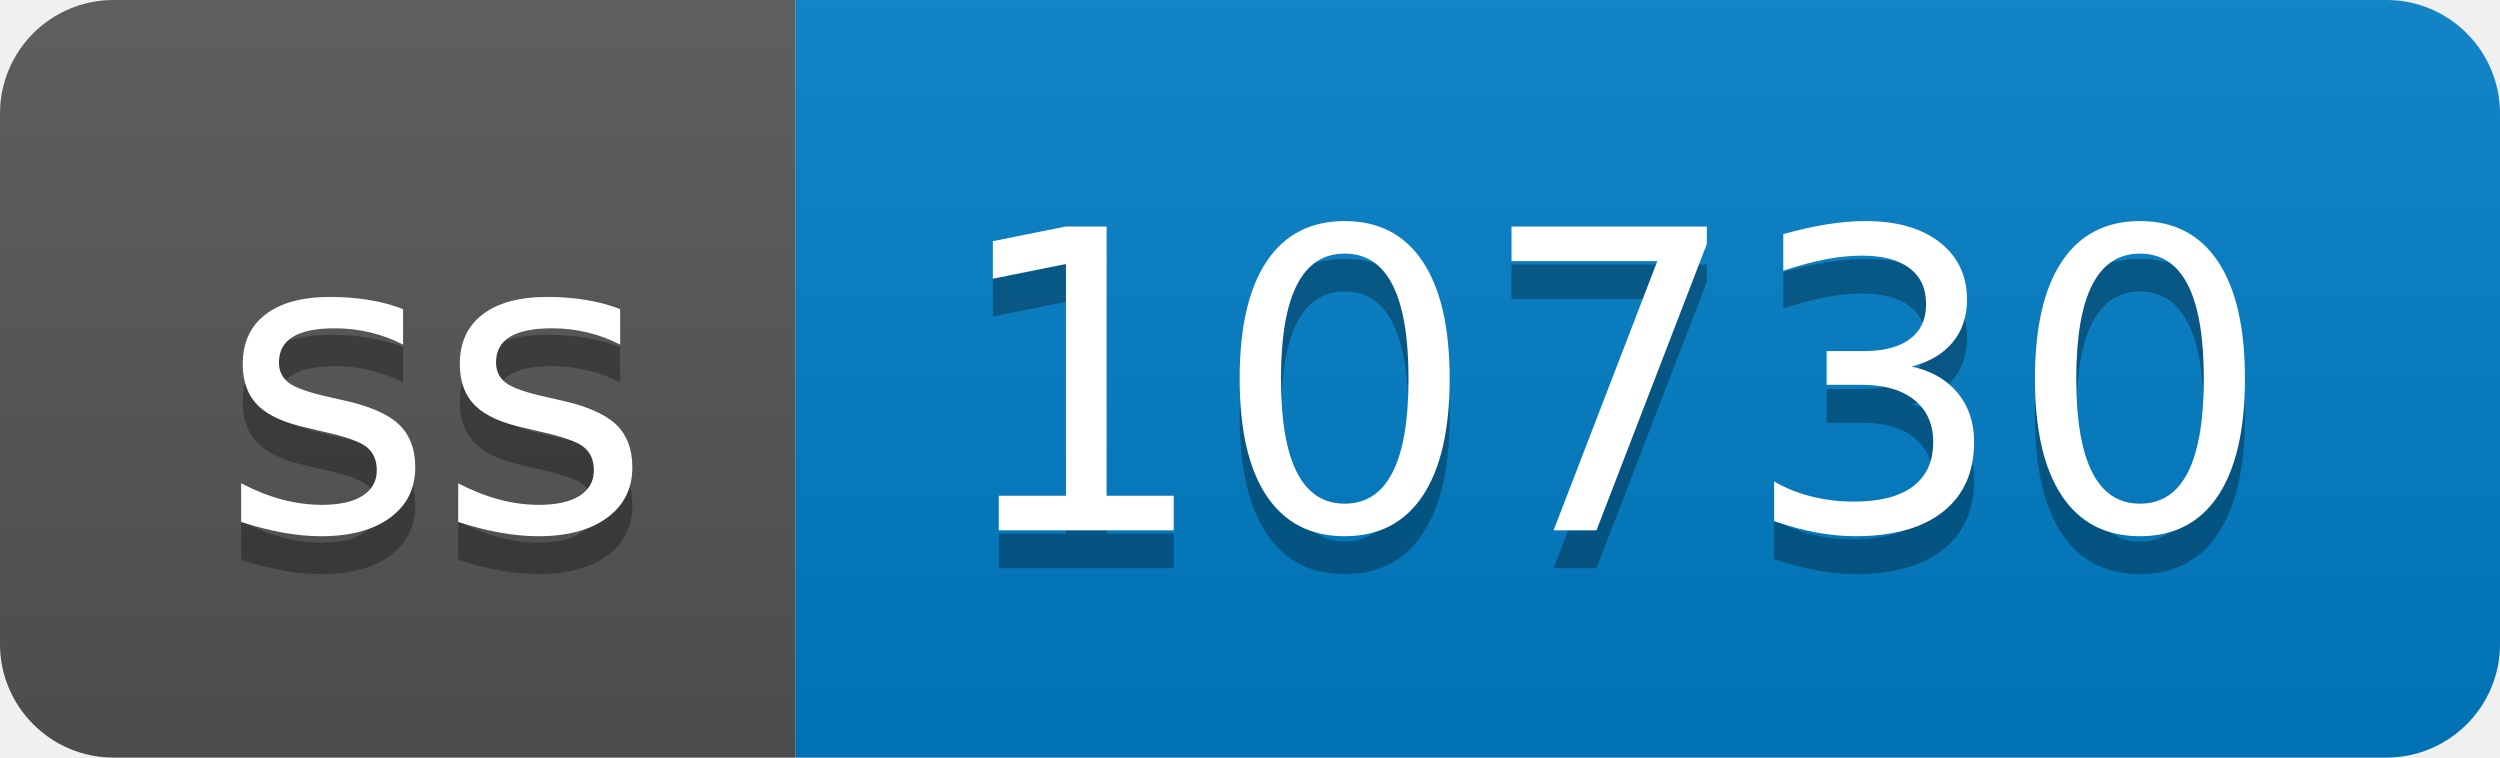
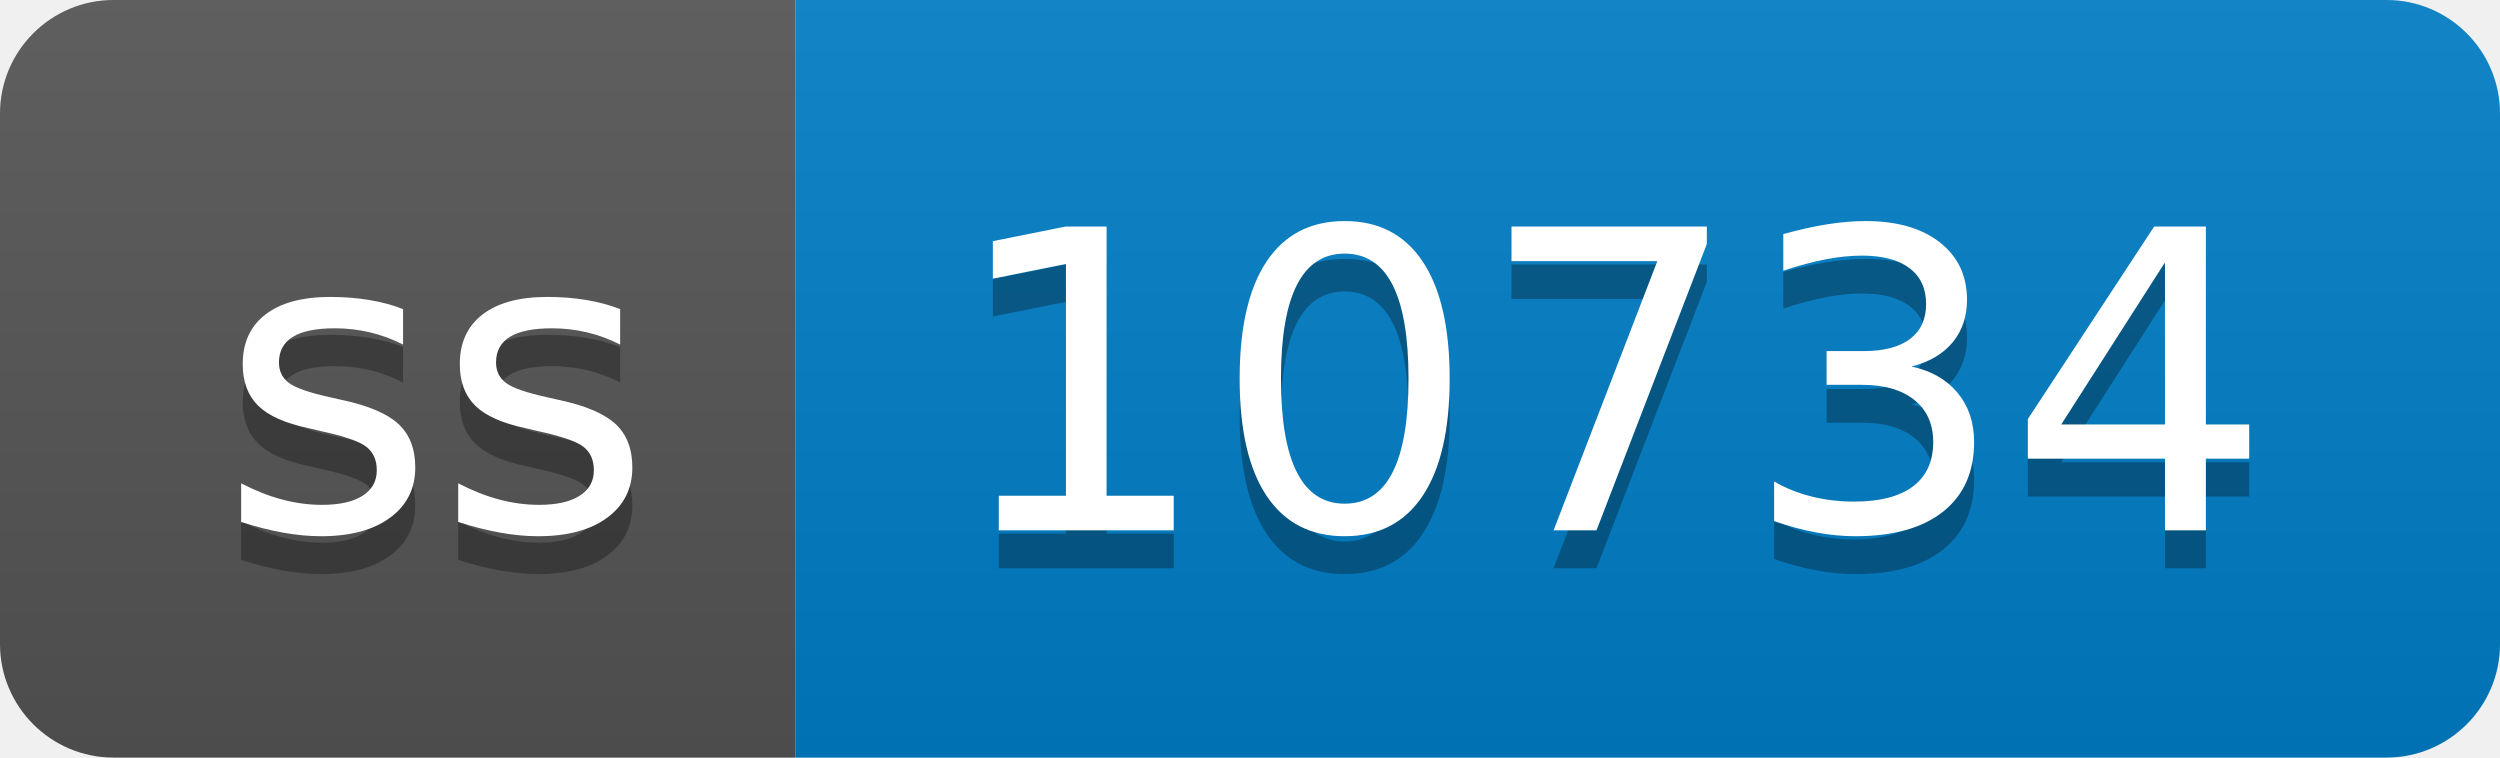
- <svg xmlns="http://www.w3.org/2000/svg" width="66" height="20" role="img" aria-label="ss: 10730">
+ <svg xmlns="http://www.w3.org/2000/svg" width="66" height="20" role="img" aria-label="ss: 10734">
  <linearGradient id="s" x2="0" y2="100%">
    <stop offset="0" stop-color="#bbb" stop-opacity=".1" />
    <stop offset="1" stop-opacity=".1" />
  </linearGradient>
  <clipPath id="r">
    <rect width="66" height="20" rx="3" fill="#fff" />
  </clipPath>
  <g clip-path="url(#r)">
    <rect width="21" height="20" fill="#555" />
    <rect x="21" width="45" height="20" fill="#007ec6" />
    <rect width="66" height="20" fill="url(#s)" />
  </g>
  <g fill="#fff" text-anchor="middle" font-family="Verdana,Geneva,DejaVu Sans,sans-serif" text-rendering="geometricPrecision" font-size="110">
    <text aria-hidden="true" x="115" y="150" fill="#010101" fill-opacity=".3" transform="scale(.1)" textLength="110">ss</text>
    <text x="115" y="140" transform="scale(.1)" fill="#fff" textLength="110">ss</text>
-     <text aria-hidden="true" x="425" y="150" fill="#010101" fill-opacity=".3" transform="scale(.1)" textLength="350">10730</text>
-     <text x="425" y="140" transform="scale(.1)" fill="#fff" textLength="350">10730</text>
+     <text aria-hidden="true" x="425" y="150" fill="#010101" fill-opacity=".3" transform="scale(.1)" textLength="350">10734</text>
+     <text x="425" y="140" transform="scale(.1)" fill="#fff" textLength="350">10734</text>
  </g>
</svg>
